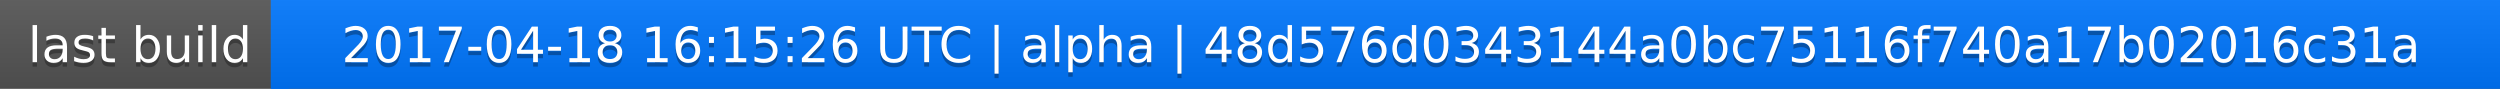
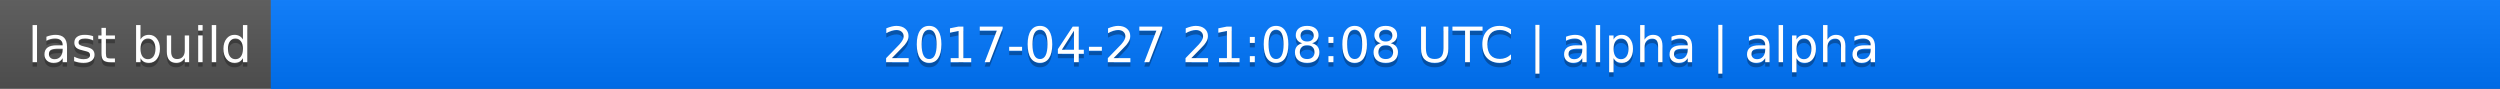
<svg xmlns="http://www.w3.org/2000/svg" width="563" height="20">
  <linearGradient id="a" x2="0" y2="100%">
    <stop offset="0" stop-color="#bbb" stop-opacity=".1" />
    <stop offset="1" stop-opacity=".1" />
  </linearGradient>
  <rect rx="0" width="563" height="20" fill="#555" />
  <rect rx="0" x="61" width="502" height="20" fill="#07f" />
  <path fill="#07f" d="M61 0h4v20h-4z" />
  <rect rx="0" width="563" height="20" fill="url(#a)" />
  <g fill="#fff" text-anchor="middle" font-family="DejaVu Sans,Verdana,Geneva,sans-serif" font-size="11">
    <text x="31.5" y="15" fill="#010101" fill-opacity=".3">last build</text>
    <text x="31.5" y="14">last build</text>
-     <text x="311" y="15" fill="#010101" fill-opacity=".3">2017-04-18 16:15:26 UTC | alpha | 48d576d0343144a0bc75116f740a17b02016c31a</text>
-     <text x="311" y="14">2017-04-18 16:15:26 UTC | alpha | 48d576d0343144a0bc75116f740a17b02016c31a</text>
+     <text x="311" y="15" fill="#010101" fill-opacity=".3">2017-04-27 21:08:08 UTC | alpha | alpha</text>
+     <text x="311" y="14">2017-04-27 21:08:08 UTC | alpha | alpha</text>
  </g>
</svg>
